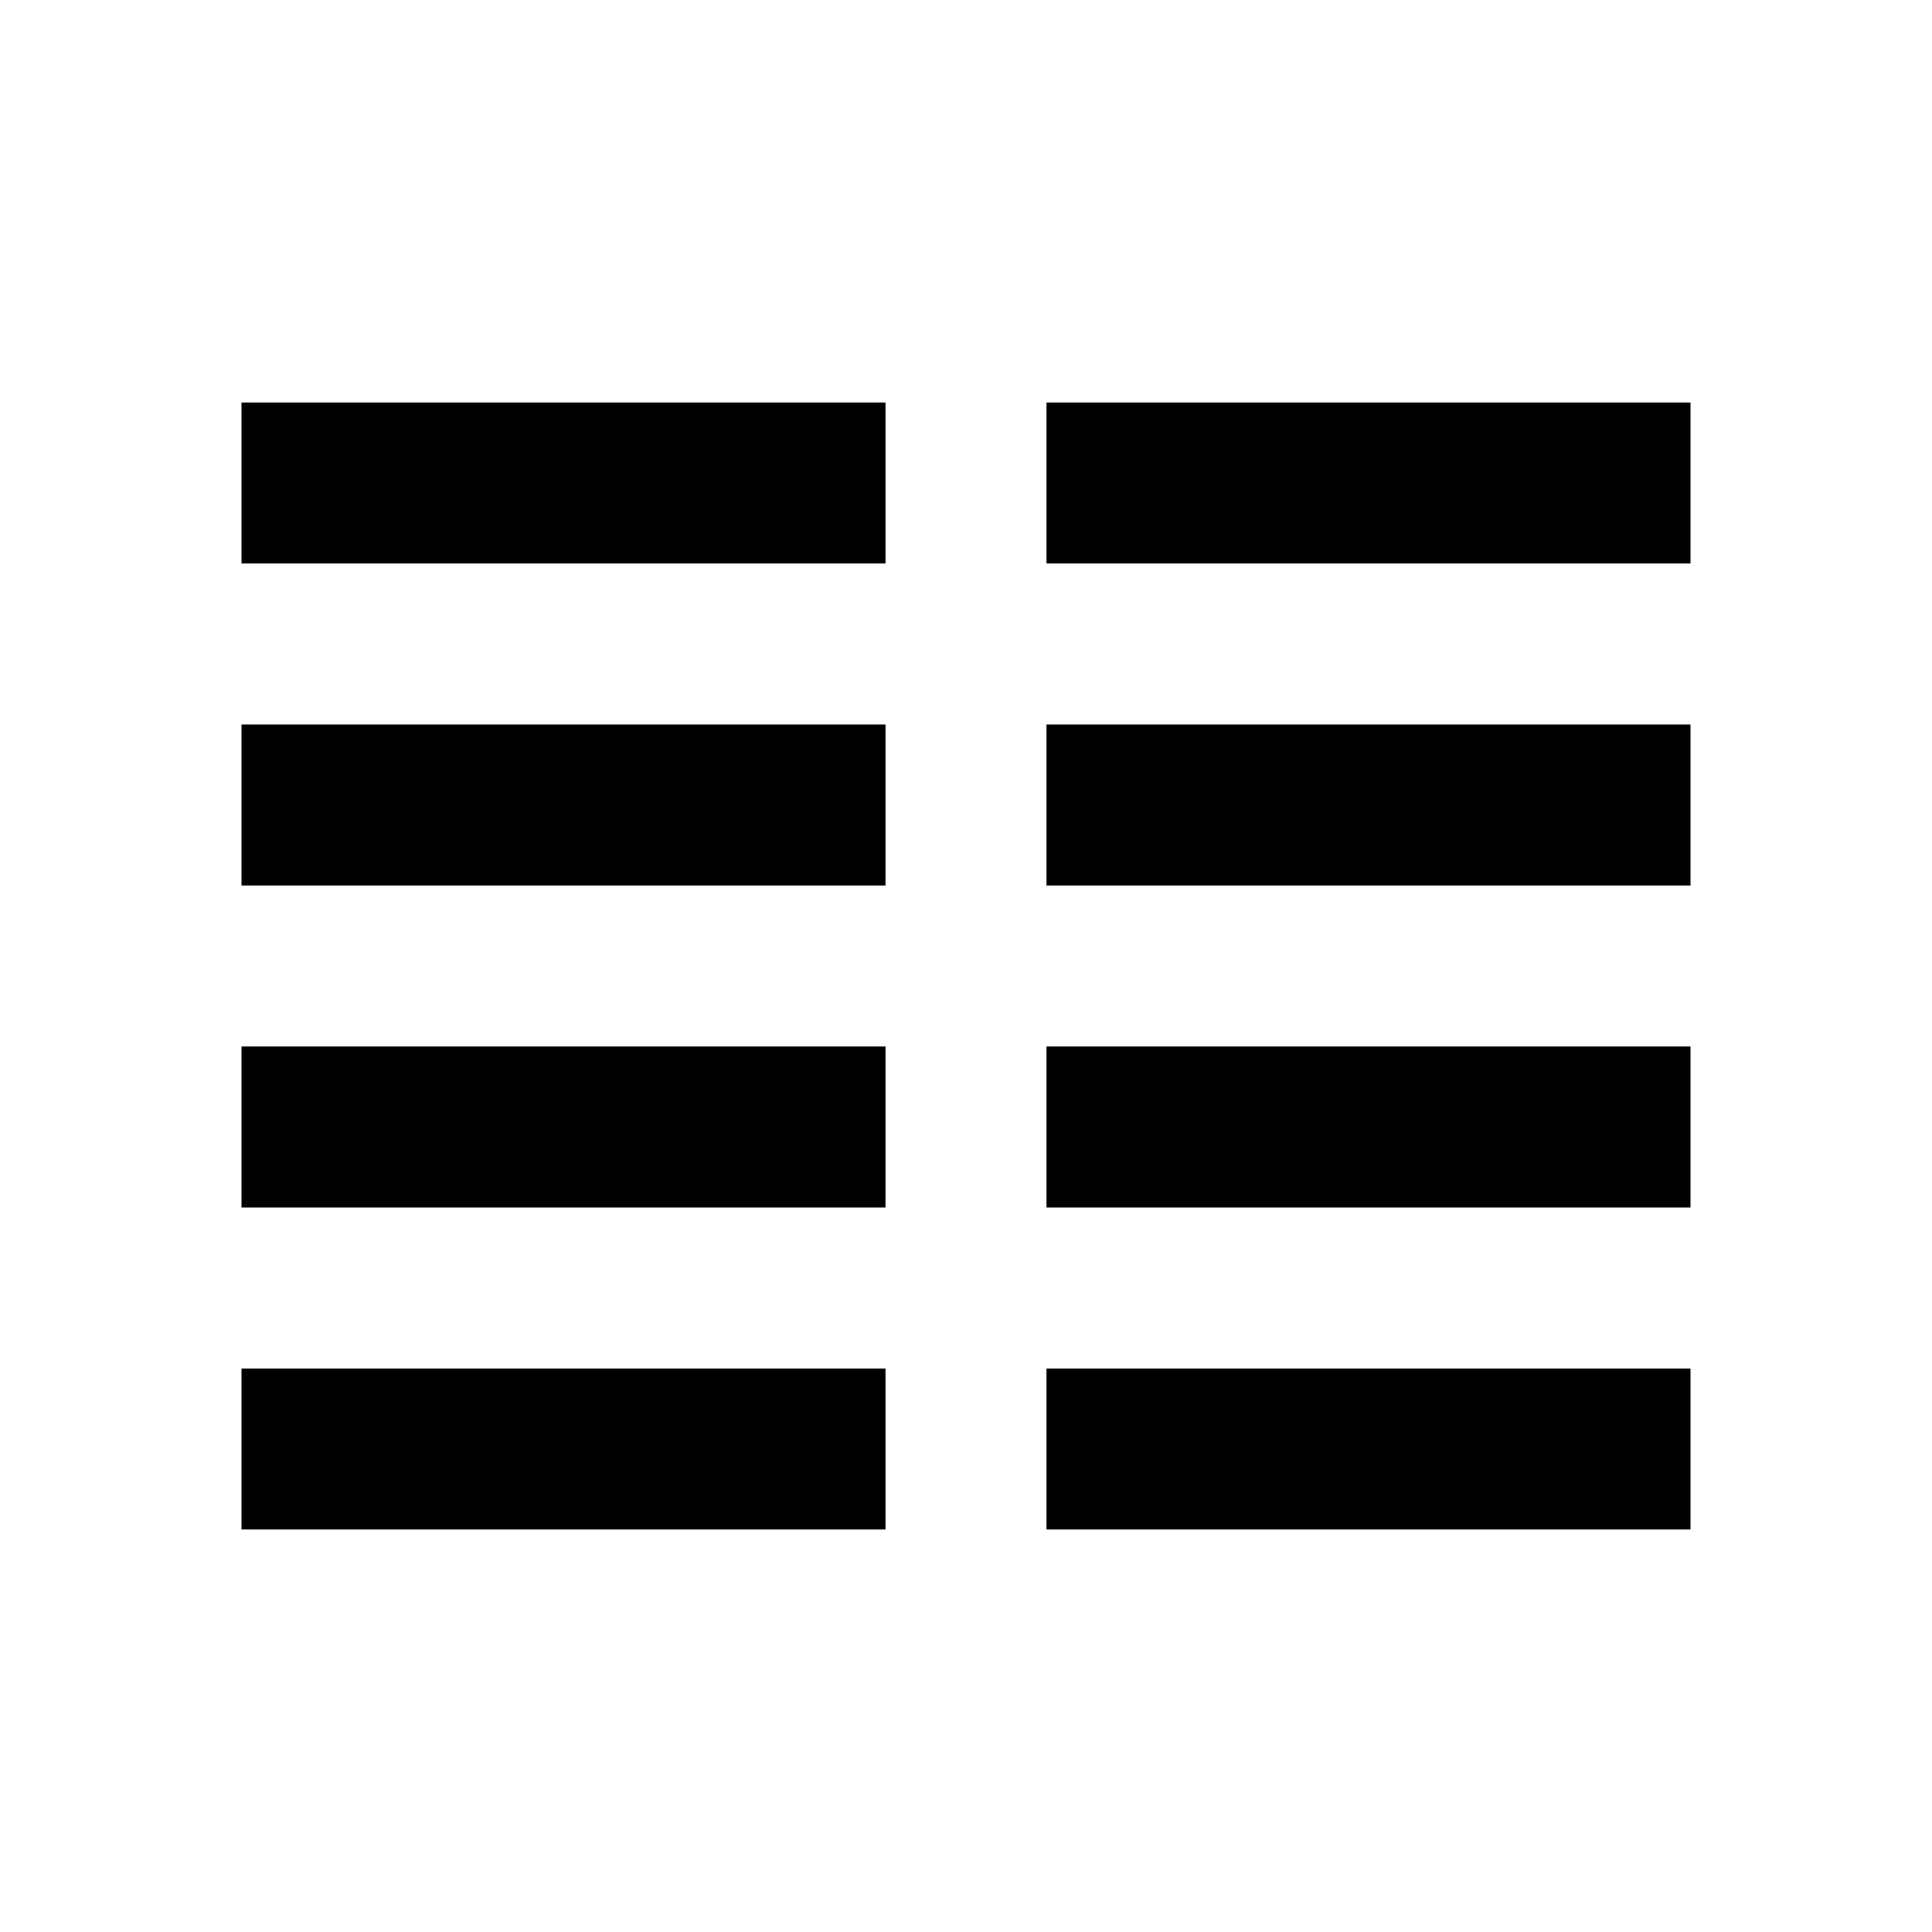
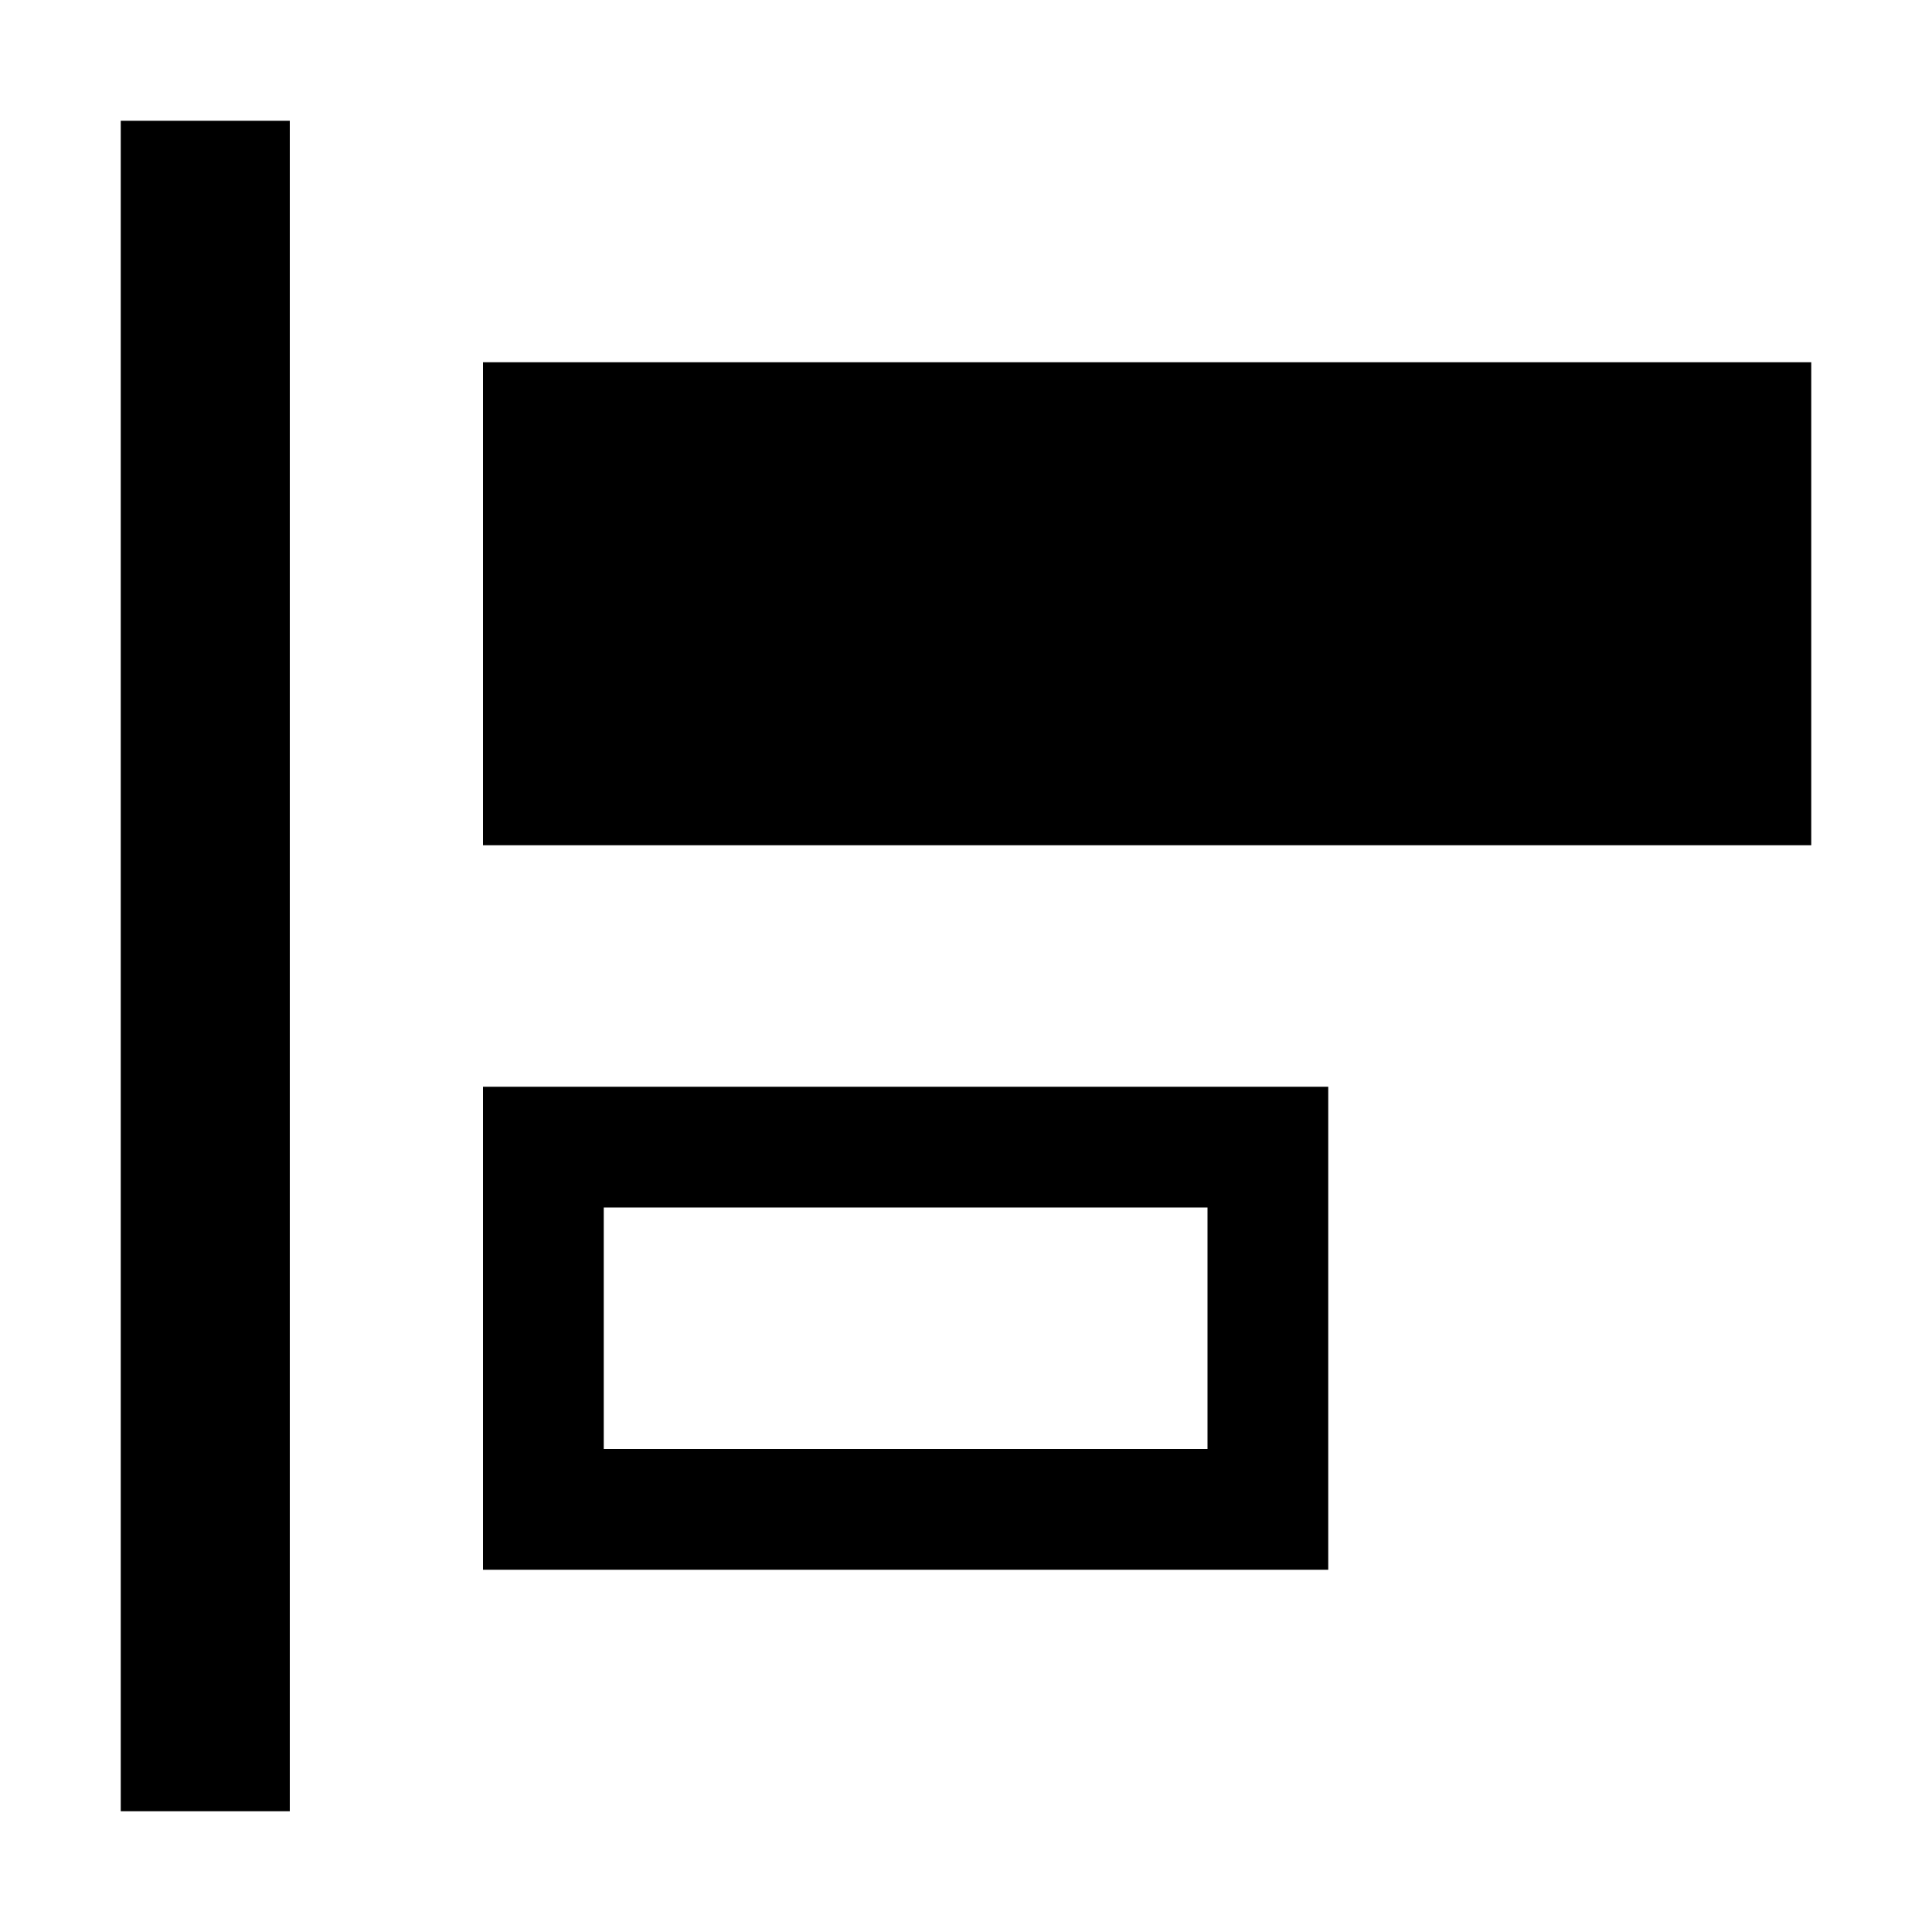
- <svg xmlns="http://www.w3.org/2000/svg" width="800px" height="800px" viewBox="0 0 24 24" fill="none">
-   <path d="M11 5H3v2h8V5zm10 0h-8v2h8V5zM3 9h8v2H3V9zm18 0h-8v2h8V9zM3 13h8v2H3v-2zm18 0h-8v2h8v-2zM3 17h8v2H3v-2zm18 0h-8v2h8v-2z" fill="#000000" />
+ <svg xmlns="http://www.w3.org/2000/svg" fill="#000000" width="800px" height="800px" viewBox="0 0 16 16">
+   <path d="m4 3v4h11v-4zm0 10h7v-4h-7zm1-3h5v2h-5zm-4 5h1.4v-14h-1.4z" />
</svg>
